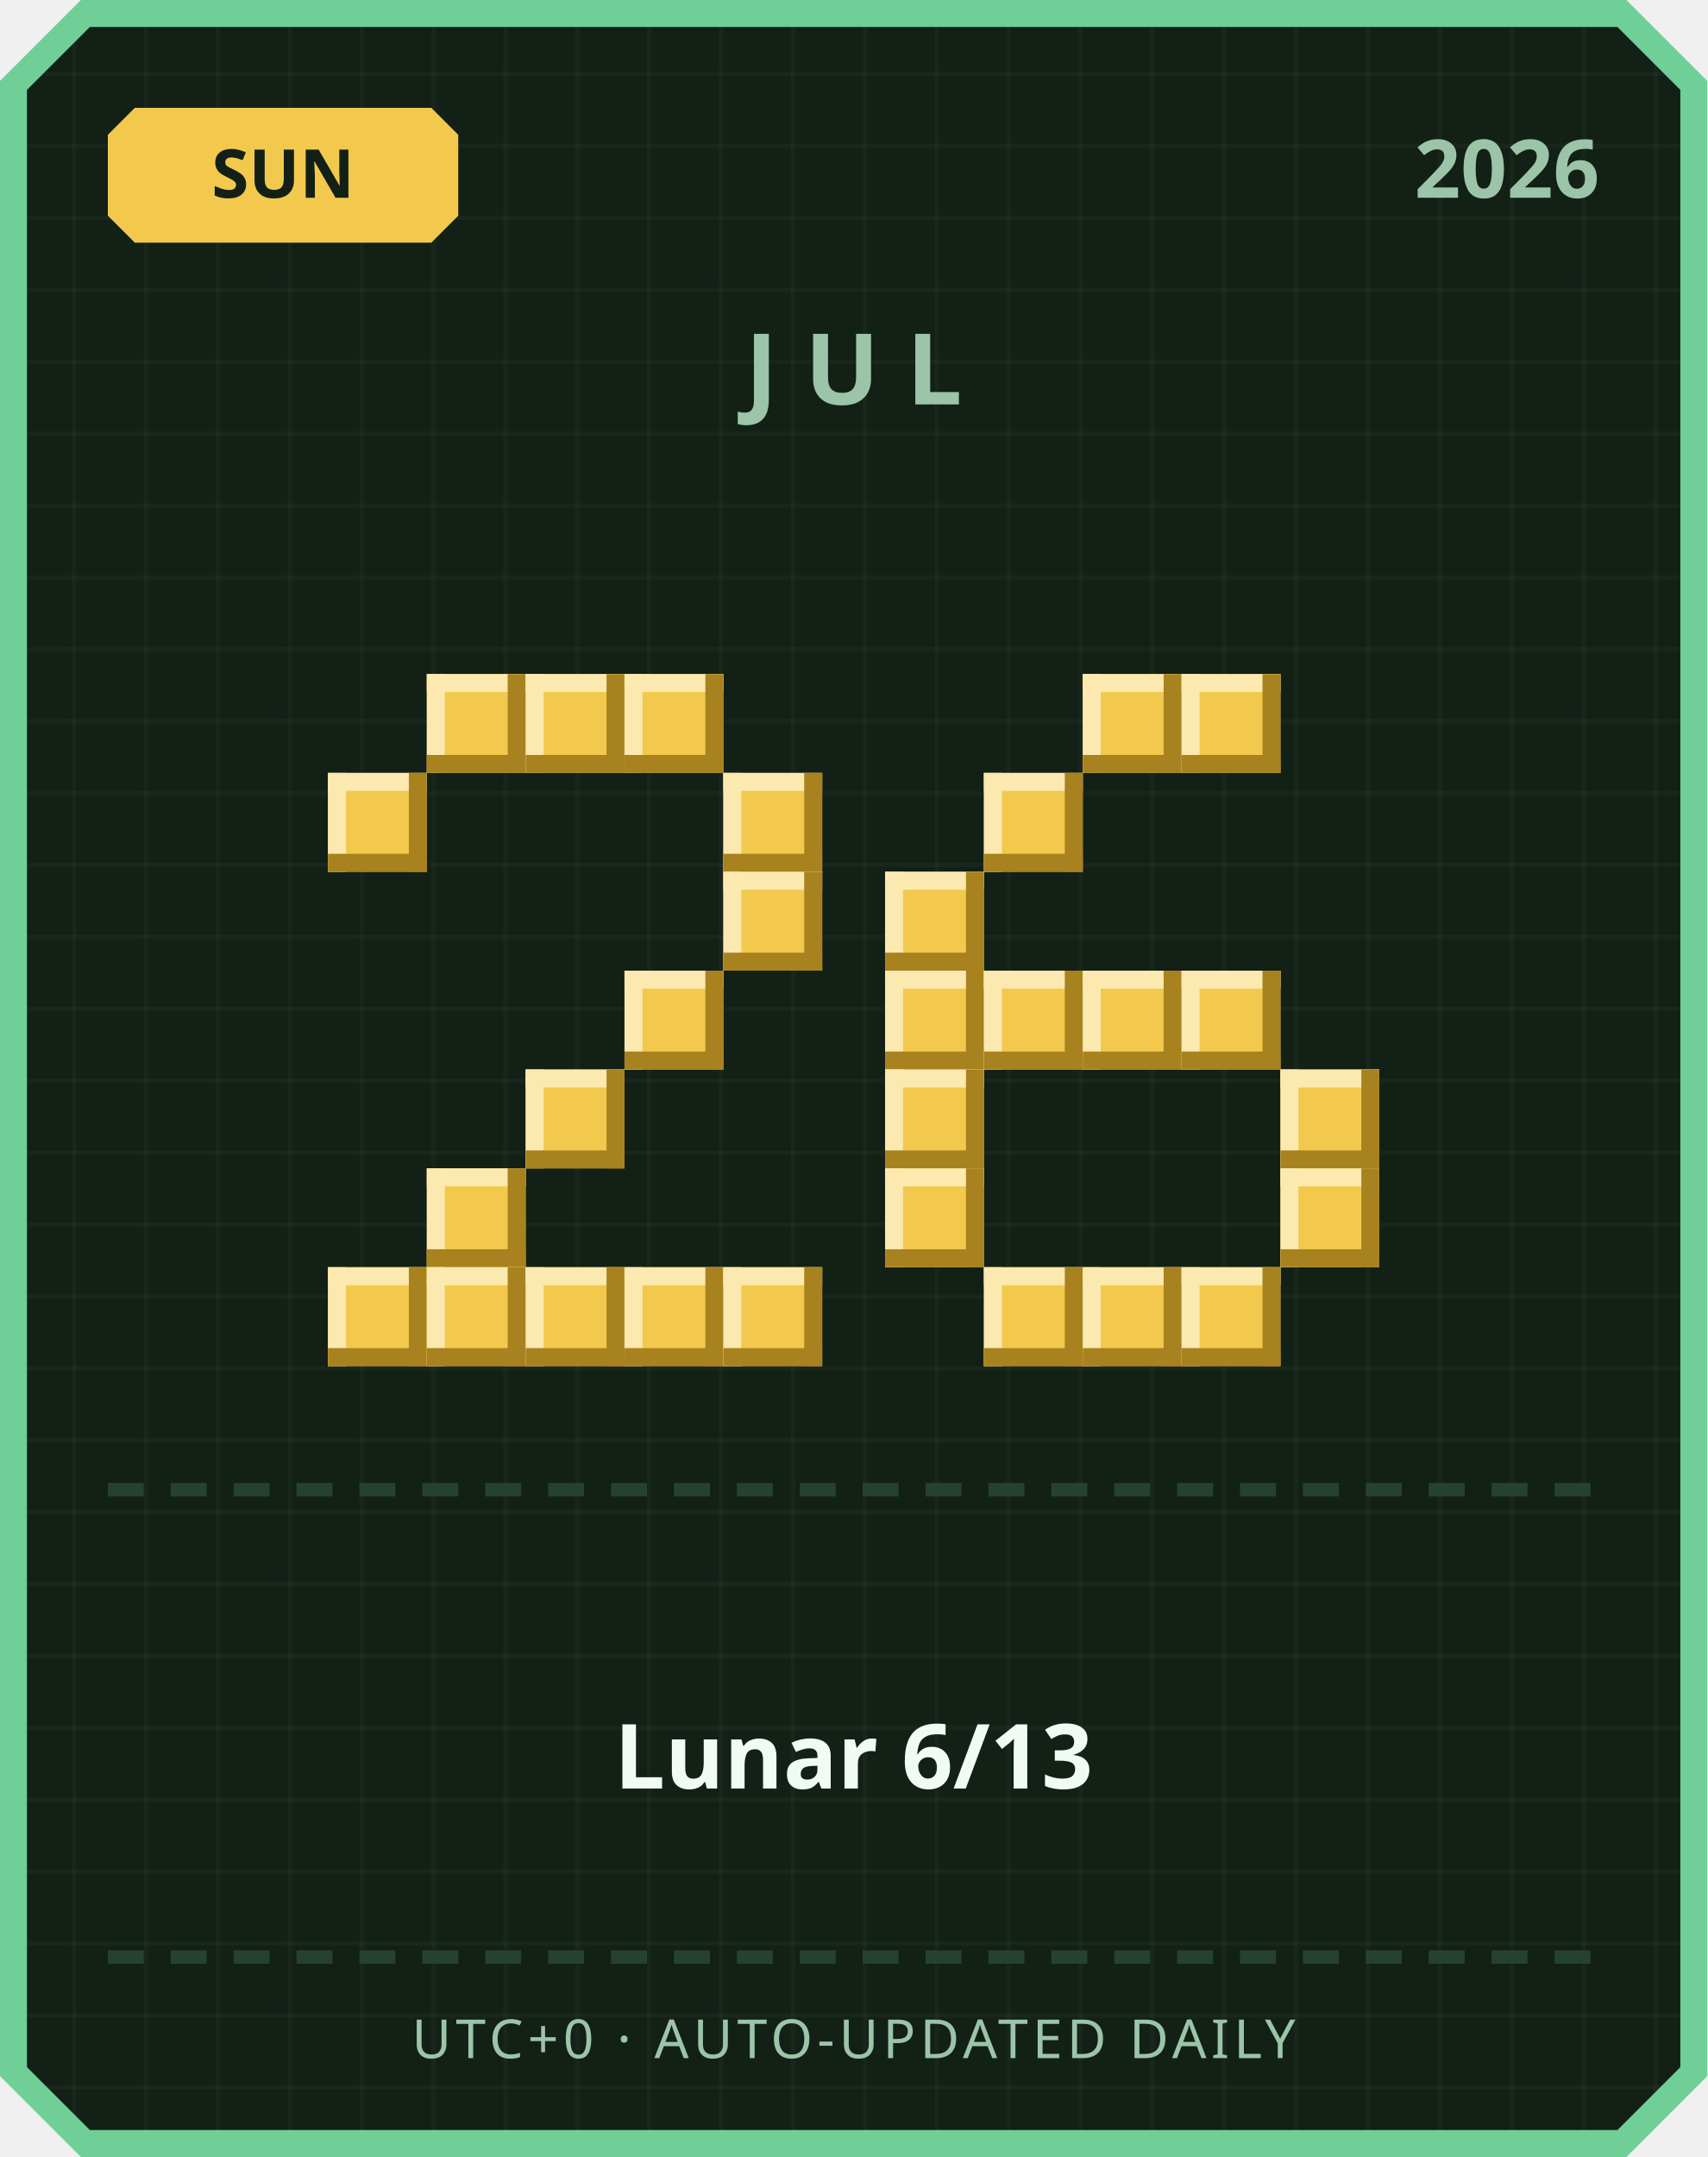
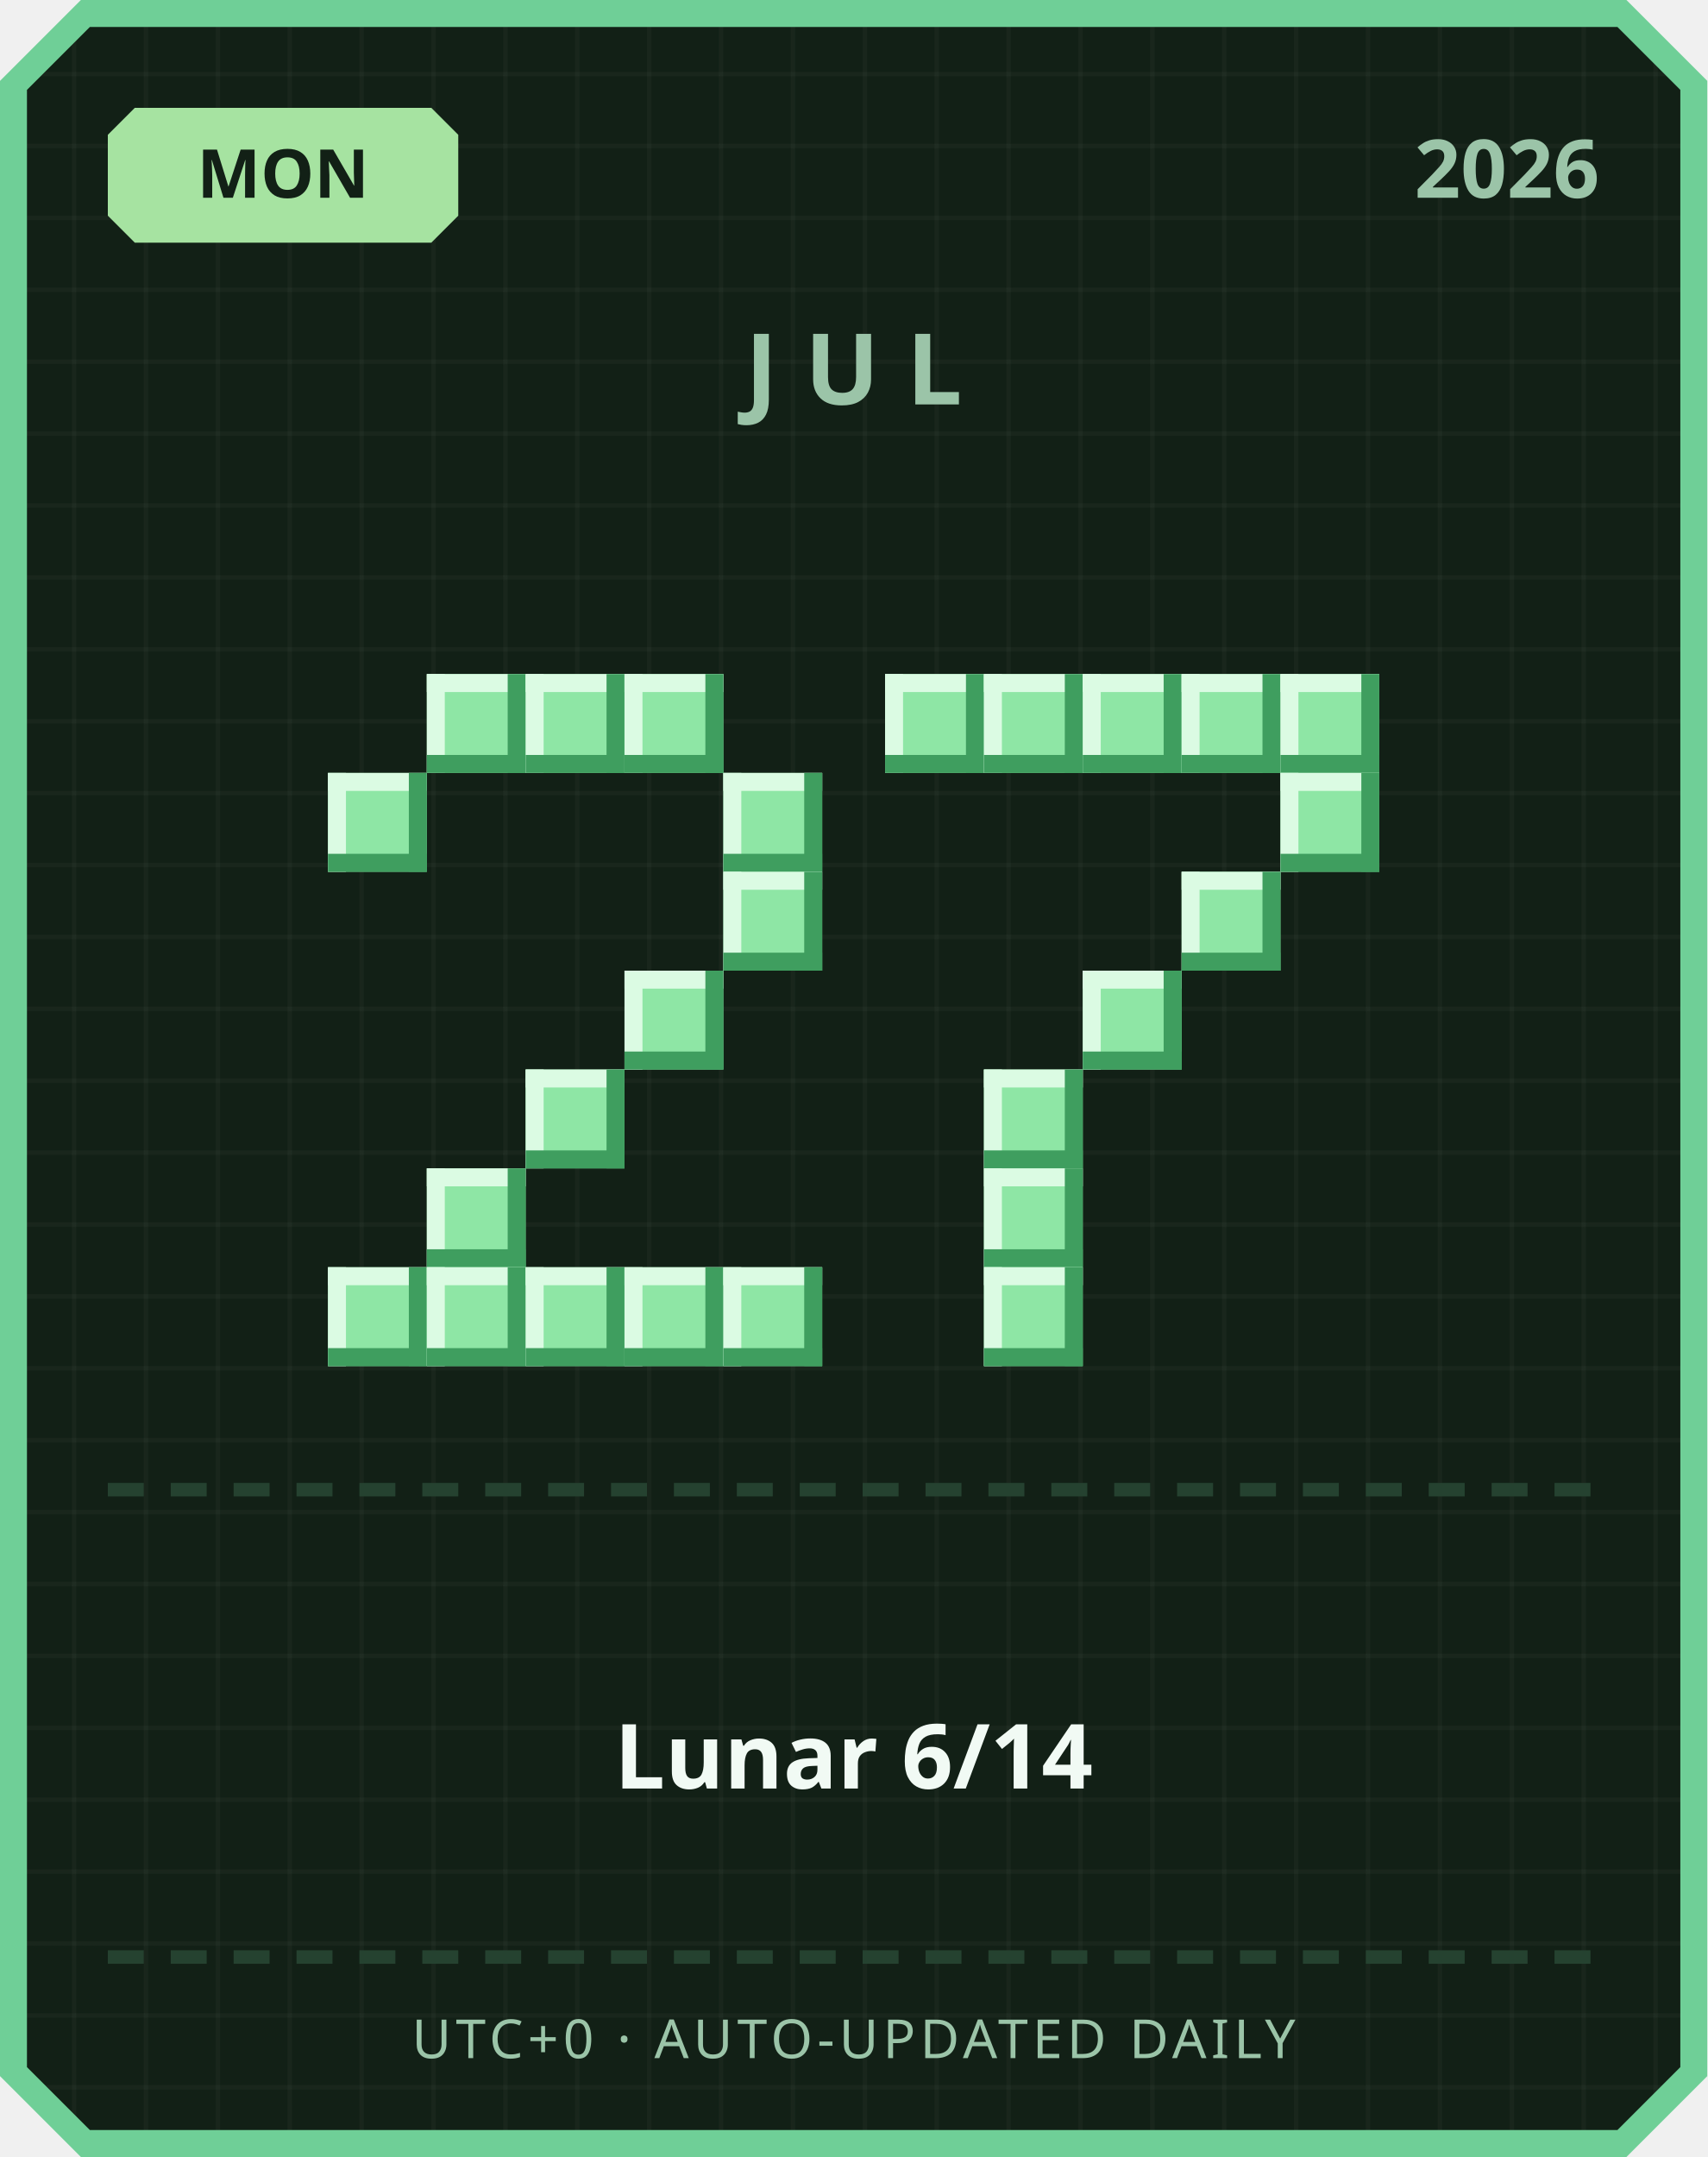
<svg xmlns="http://www.w3.org/2000/svg" width="380" height="480" viewBox="0 0 380 480">
  <defs>
    <pattern id="grid" width="16" height="16" patternUnits="userSpaceOnUse">
      <rect width="16" height="16" fill="#122016" />
      <rect width="1" height="16" fill="#ffffff" opacity="0.03" />
      <rect width="16" height="1" fill="#ffffff" opacity="0.03" />
    </pattern>
  </defs>
  <path d="M 18,0 L 362,0 L 380,18 L 380,462 L 362,480 L 18,480 L 0,462 L 0,18 Z" fill="#6fcf97" />
  <path d="M 20,6 L 360,6 L 374,20 L 374,460 L 360,474 L 20,474 L 6,460 L 6,20 Z" fill="url(#grid)" />
-   <path d="M 30,24 L 96,24 L 102,30 L 102,48 L 96,54 L 30,54 L 24,48 L 24,30 Z" fill="#f2c94c" />
-   <text x="63" y="44" text-anchor="middle" font-family="'Segoe UI', sans-serif" font-size="15" font-weight="700" fill="#122016">SUN</text>
+   <path d="M 30,24 L 96,24 L 102,30 L 102,48 L 96,54 L 30,54 L 24,48 L 24,30 Z" fill="#a6e3a1" />
+   <text x="63" y="44" text-anchor="middle" font-family="'Segoe UI', sans-serif" font-size="15" font-weight="700" fill="#122016">MON</text>
  <text x="356" y="44" text-anchor="end" font-family="'Segoe UI', sans-serif" font-size="18" font-weight="700" fill="#9bc4a8">2026</text>
  <text x="190" y="90" text-anchor="middle" font-family="'Segoe UI', sans-serif" font-size="22" font-weight="700" letter-spacing="6" fill="#9bc4a8">JUL</text>
-   <rect x="95" y="150" width="22" height="22" fill="#f2c94c" />
-   <rect x="95" y="150" width="22" height="4" fill="#fbe9b0" />
-   <rect x="95" y="150" width="4" height="22" fill="#fbe9b0" />
-   <rect x="95" y="168" width="22" height="4" fill="#a8821f" />
-   <rect x="113" y="150" width="4" height="22" fill="#a8821f" />
-   <rect x="117" y="150" width="22" height="22" fill="#f2c94c" />
-   <rect x="117" y="150" width="22" height="4" fill="#fbe9b0" />
-   <rect x="117" y="150" width="4" height="22" fill="#fbe9b0" />
-   <rect x="117" y="168" width="22" height="4" fill="#a8821f" />
-   <rect x="135" y="150" width="4" height="22" fill="#a8821f" />
-   <rect x="139" y="150" width="22" height="22" fill="#f2c94c" />
-   <rect x="139" y="150" width="22" height="4" fill="#fbe9b0" />
-   <rect x="139" y="150" width="4" height="22" fill="#fbe9b0" />
-   <rect x="139" y="168" width="22" height="4" fill="#a8821f" />
-   <rect x="157" y="150" width="4" height="22" fill="#a8821f" />
-   <rect x="73" y="172" width="22" height="22" fill="#f2c94c" />
-   <rect x="73" y="172" width="22" height="4" fill="#fbe9b0" />
-   <rect x="73" y="172" width="4" height="22" fill="#fbe9b0" />
-   <rect x="73" y="190" width="22" height="4" fill="#a8821f" />
-   <rect x="91" y="172" width="4" height="22" fill="#a8821f" />
-   <rect x="161" y="172" width="22" height="22" fill="#f2c94c" />
-   <rect x="161" y="172" width="22" height="4" fill="#fbe9b0" />
-   <rect x="161" y="172" width="4" height="22" fill="#fbe9b0" />
-   <rect x="161" y="190" width="22" height="4" fill="#a8821f" />
-   <rect x="179" y="172" width="4" height="22" fill="#a8821f" />
-   <rect x="161" y="194" width="22" height="22" fill="#f2c94c" />
-   <rect x="161" y="194" width="22" height="4" fill="#fbe9b0" />
-   <rect x="161" y="194" width="4" height="22" fill="#fbe9b0" />
-   <rect x="161" y="212" width="22" height="4" fill="#a8821f" />
-   <rect x="179" y="194" width="4" height="22" fill="#a8821f" />
-   <rect x="139" y="216" width="22" height="22" fill="#f2c94c" />
-   <rect x="139" y="216" width="22" height="4" fill="#fbe9b0" />
-   <rect x="139" y="216" width="4" height="22" fill="#fbe9b0" />
-   <rect x="139" y="234" width="22" height="4" fill="#a8821f" />
-   <rect x="157" y="216" width="4" height="22" fill="#a8821f" />
-   <rect x="117" y="238" width="22" height="22" fill="#f2c94c" />
-   <rect x="117" y="238" width="22" height="4" fill="#fbe9b0" />
-   <rect x="117" y="238" width="4" height="22" fill="#fbe9b0" />
-   <rect x="117" y="256" width="22" height="4" fill="#a8821f" />
-   <rect x="135" y="238" width="4" height="22" fill="#a8821f" />
-   <rect x="95" y="260" width="22" height="22" fill="#f2c94c" />
-   <rect x="95" y="260" width="22" height="4" fill="#fbe9b0" />
-   <rect x="95" y="260" width="4" height="22" fill="#fbe9b0" />
-   <rect x="95" y="278" width="22" height="4" fill="#a8821f" />
-   <rect x="113" y="260" width="4" height="22" fill="#a8821f" />
-   <rect x="73" y="282" width="22" height="22" fill="#f2c94c" />
-   <rect x="73" y="282" width="22" height="4" fill="#fbe9b0" />
-   <rect x="73" y="282" width="4" height="22" fill="#fbe9b0" />
-   <rect x="73" y="300" width="22" height="4" fill="#a8821f" />
-   <rect x="91" y="282" width="4" height="22" fill="#a8821f" />
-   <rect x="95" y="282" width="22" height="22" fill="#f2c94c" />
-   <rect x="95" y="282" width="22" height="4" fill="#fbe9b0" />
-   <rect x="95" y="282" width="4" height="22" fill="#fbe9b0" />
-   <rect x="95" y="300" width="22" height="4" fill="#a8821f" />
-   <rect x="113" y="282" width="4" height="22" fill="#a8821f" />
-   <rect x="117" y="282" width="22" height="22" fill="#f2c94c" />
-   <rect x="117" y="282" width="22" height="4" fill="#fbe9b0" />
-   <rect x="117" y="282" width="4" height="22" fill="#fbe9b0" />
-   <rect x="117" y="300" width="22" height="4" fill="#a8821f" />
-   <rect x="135" y="282" width="4" height="22" fill="#a8821f" />
-   <rect x="139" y="282" width="22" height="22" fill="#f2c94c" />
-   <rect x="139" y="282" width="22" height="4" fill="#fbe9b0" />
-   <rect x="139" y="282" width="4" height="22" fill="#fbe9b0" />
-   <rect x="139" y="300" width="22" height="4" fill="#a8821f" />
-   <rect x="157" y="282" width="4" height="22" fill="#a8821f" />
-   <rect x="161" y="282" width="22" height="22" fill="#f2c94c" />
-   <rect x="161" y="282" width="22" height="4" fill="#fbe9b0" />
-   <rect x="161" y="282" width="4" height="22" fill="#fbe9b0" />
-   <rect x="161" y="300" width="22" height="4" fill="#a8821f" />
-   <rect x="179" y="282" width="4" height="22" fill="#a8821f" />
-   <rect x="241" y="150" width="22" height="22" fill="#f2c94c" />
-   <rect x="241" y="150" width="22" height="4" fill="#fbe9b0" />
-   <rect x="241" y="150" width="4" height="22" fill="#fbe9b0" />
-   <rect x="241" y="168" width="22" height="4" fill="#a8821f" />
-   <rect x="259" y="150" width="4" height="22" fill="#a8821f" />
-   <rect x="263" y="150" width="22" height="22" fill="#f2c94c" />
-   <rect x="263" y="150" width="22" height="4" fill="#fbe9b0" />
-   <rect x="263" y="150" width="4" height="22" fill="#fbe9b0" />
-   <rect x="263" y="168" width="22" height="4" fill="#a8821f" />
-   <rect x="281" y="150" width="4" height="22" fill="#a8821f" />
-   <rect x="219" y="172" width="22" height="22" fill="#f2c94c" />
-   <rect x="219" y="172" width="22" height="4" fill="#fbe9b0" />
-   <rect x="219" y="172" width="4" height="22" fill="#fbe9b0" />
-   <rect x="219" y="190" width="22" height="4" fill="#a8821f" />
-   <rect x="237" y="172" width="4" height="22" fill="#a8821f" />
-   <rect x="197" y="194" width="22" height="22" fill="#f2c94c" />
-   <rect x="197" y="194" width="22" height="4" fill="#fbe9b0" />
-   <rect x="197" y="194" width="4" height="22" fill="#fbe9b0" />
-   <rect x="197" y="212" width="22" height="4" fill="#a8821f" />
-   <rect x="215" y="194" width="4" height="22" fill="#a8821f" />
-   <rect x="197" y="216" width="22" height="22" fill="#f2c94c" />
-   <rect x="197" y="216" width="22" height="4" fill="#fbe9b0" />
-   <rect x="197" y="216" width="4" height="22" fill="#fbe9b0" />
-   <rect x="197" y="234" width="22" height="4" fill="#a8821f" />
-   <rect x="215" y="216" width="4" height="22" fill="#a8821f" />
-   <rect x="219" y="216" width="22" height="22" fill="#f2c94c" />
-   <rect x="219" y="216" width="22" height="4" fill="#fbe9b0" />
-   <rect x="219" y="216" width="4" height="22" fill="#fbe9b0" />
-   <rect x="219" y="234" width="22" height="4" fill="#a8821f" />
-   <rect x="237" y="216" width="4" height="22" fill="#a8821f" />
-   <rect x="241" y="216" width="22" height="22" fill="#f2c94c" />
-   <rect x="241" y="216" width="22" height="4" fill="#fbe9b0" />
-   <rect x="241" y="216" width="4" height="22" fill="#fbe9b0" />
-   <rect x="241" y="234" width="22" height="4" fill="#a8821f" />
-   <rect x="259" y="216" width="4" height="22" fill="#a8821f" />
-   <rect x="263" y="216" width="22" height="22" fill="#f2c94c" />
-   <rect x="263" y="216" width="22" height="4" fill="#fbe9b0" />
-   <rect x="263" y="216" width="4" height="22" fill="#fbe9b0" />
-   <rect x="263" y="234" width="22" height="4" fill="#a8821f" />
-   <rect x="281" y="216" width="4" height="22" fill="#a8821f" />
-   <rect x="197" y="238" width="22" height="22" fill="#f2c94c" />
-   <rect x="197" y="238" width="22" height="4" fill="#fbe9b0" />
-   <rect x="197" y="238" width="4" height="22" fill="#fbe9b0" />
-   <rect x="197" y="256" width="22" height="4" fill="#a8821f" />
-   <rect x="215" y="238" width="4" height="22" fill="#a8821f" />
-   <rect x="285" y="238" width="22" height="22" fill="#f2c94c" />
-   <rect x="285" y="238" width="22" height="4" fill="#fbe9b0" />
-   <rect x="285" y="238" width="4" height="22" fill="#fbe9b0" />
-   <rect x="285" y="256" width="22" height="4" fill="#a8821f" />
-   <rect x="303" y="238" width="4" height="22" fill="#a8821f" />
-   <rect x="197" y="260" width="22" height="22" fill="#f2c94c" />
-   <rect x="197" y="260" width="22" height="4" fill="#fbe9b0" />
-   <rect x="197" y="260" width="4" height="22" fill="#fbe9b0" />
-   <rect x="197" y="278" width="22" height="4" fill="#a8821f" />
-   <rect x="215" y="260" width="4" height="22" fill="#a8821f" />
-   <rect x="285" y="260" width="22" height="22" fill="#f2c94c" />
-   <rect x="285" y="260" width="22" height="4" fill="#fbe9b0" />
-   <rect x="285" y="260" width="4" height="22" fill="#fbe9b0" />
-   <rect x="285" y="278" width="22" height="4" fill="#a8821f" />
-   <rect x="303" y="260" width="4" height="22" fill="#a8821f" />
-   <rect x="219" y="282" width="22" height="22" fill="#f2c94c" />
-   <rect x="219" y="282" width="22" height="4" fill="#fbe9b0" />
-   <rect x="219" y="282" width="4" height="22" fill="#fbe9b0" />
-   <rect x="219" y="300" width="22" height="4" fill="#a8821f" />
-   <rect x="237" y="282" width="4" height="22" fill="#a8821f" />
-   <rect x="241" y="282" width="22" height="22" fill="#f2c94c" />
-   <rect x="241" y="282" width="22" height="4" fill="#fbe9b0" />
-   <rect x="241" y="282" width="4" height="22" fill="#fbe9b0" />
-   <rect x="241" y="300" width="22" height="4" fill="#a8821f" />
-   <rect x="259" y="282" width="4" height="22" fill="#a8821f" />
-   <rect x="263" y="282" width="22" height="22" fill="#f2c94c" />
-   <rect x="263" y="282" width="22" height="4" fill="#fbe9b0" />
-   <rect x="263" y="282" width="4" height="22" fill="#fbe9b0" />
-   <rect x="263" y="300" width="22" height="4" fill="#a8821f" />
-   <rect x="281" y="282" width="4" height="22" fill="#a8821f" />
+   <rect x="95" y="150" width="22" height="22" fill="#8ee6a5" />
+   <rect x="95" y="150" width="22" height="4" fill="#dbfbe3" />
+   <rect x="95" y="150" width="4" height="22" fill="#dbfbe3" />
+   <rect x="95" y="168" width="22" height="4" fill="#3f9e5f" />
+   <rect x="113" y="150" width="4" height="22" fill="#3f9e5f" />
+   <rect x="117" y="150" width="22" height="22" fill="#8ee6a5" />
+   <rect x="117" y="150" width="22" height="4" fill="#dbfbe3" />
+   <rect x="117" y="150" width="4" height="22" fill="#dbfbe3" />
+   <rect x="117" y="168" width="22" height="4" fill="#3f9e5f" />
+   <rect x="135" y="150" width="4" height="22" fill="#3f9e5f" />
+   <rect x="139" y="150" width="22" height="22" fill="#8ee6a5" />
+   <rect x="139" y="150" width="22" height="4" fill="#dbfbe3" />
+   <rect x="139" y="150" width="4" height="22" fill="#dbfbe3" />
+   <rect x="139" y="168" width="22" height="4" fill="#3f9e5f" />
+   <rect x="157" y="150" width="4" height="22" fill="#3f9e5f" />
+   <rect x="73" y="172" width="22" height="22" fill="#8ee6a5" />
+   <rect x="73" y="172" width="22" height="4" fill="#dbfbe3" />
+   <rect x="73" y="172" width="4" height="22" fill="#dbfbe3" />
+   <rect x="73" y="190" width="22" height="4" fill="#3f9e5f" />
+   <rect x="91" y="172" width="4" height="22" fill="#3f9e5f" />
+   <rect x="161" y="172" width="22" height="22" fill="#8ee6a5" />
+   <rect x="161" y="172" width="22" height="4" fill="#dbfbe3" />
+   <rect x="161" y="172" width="4" height="22" fill="#dbfbe3" />
+   <rect x="161" y="190" width="22" height="4" fill="#3f9e5f" />
+   <rect x="179" y="172" width="4" height="22" fill="#3f9e5f" />
+   <rect x="161" y="194" width="22" height="22" fill="#8ee6a5" />
+   <rect x="161" y="194" width="22" height="4" fill="#dbfbe3" />
+   <rect x="161" y="194" width="4" height="22" fill="#dbfbe3" />
+   <rect x="161" y="212" width="22" height="4" fill="#3f9e5f" />
+   <rect x="179" y="194" width="4" height="22" fill="#3f9e5f" />
+   <rect x="139" y="216" width="22" height="22" fill="#8ee6a5" />
+   <rect x="139" y="216" width="22" height="4" fill="#dbfbe3" />
+   <rect x="139" y="216" width="4" height="22" fill="#dbfbe3" />
+   <rect x="139" y="234" width="22" height="4" fill="#3f9e5f" />
+   <rect x="157" y="216" width="4" height="22" fill="#3f9e5f" />
+   <rect x="117" y="238" width="22" height="22" fill="#8ee6a5" />
+   <rect x="117" y="238" width="22" height="4" fill="#dbfbe3" />
+   <rect x="117" y="238" width="4" height="22" fill="#dbfbe3" />
+   <rect x="117" y="256" width="22" height="4" fill="#3f9e5f" />
+   <rect x="135" y="238" width="4" height="22" fill="#3f9e5f" />
+   <rect x="95" y="260" width="22" height="22" fill="#8ee6a5" />
+   <rect x="95" y="260" width="22" height="4" fill="#dbfbe3" />
+   <rect x="95" y="260" width="4" height="22" fill="#dbfbe3" />
+   <rect x="95" y="278" width="22" height="4" fill="#3f9e5f" />
+   <rect x="113" y="260" width="4" height="22" fill="#3f9e5f" />
+   <rect x="73" y="282" width="22" height="22" fill="#8ee6a5" />
+   <rect x="73" y="282" width="22" height="4" fill="#dbfbe3" />
+   <rect x="73" y="282" width="4" height="22" fill="#dbfbe3" />
+   <rect x="73" y="300" width="22" height="4" fill="#3f9e5f" />
+   <rect x="91" y="282" width="4" height="22" fill="#3f9e5f" />
+   <rect x="95" y="282" width="22" height="22" fill="#8ee6a5" />
+   <rect x="95" y="282" width="22" height="4" fill="#dbfbe3" />
+   <rect x="95" y="282" width="4" height="22" fill="#dbfbe3" />
+   <rect x="95" y="300" width="22" height="4" fill="#3f9e5f" />
+   <rect x="113" y="282" width="4" height="22" fill="#3f9e5f" />
+   <rect x="117" y="282" width="22" height="22" fill="#8ee6a5" />
+   <rect x="117" y="282" width="22" height="4" fill="#dbfbe3" />
+   <rect x="117" y="282" width="4" height="22" fill="#dbfbe3" />
+   <rect x="117" y="300" width="22" height="4" fill="#3f9e5f" />
+   <rect x="135" y="282" width="4" height="22" fill="#3f9e5f" />
+   <rect x="139" y="282" width="22" height="22" fill="#8ee6a5" />
+   <rect x="139" y="282" width="22" height="4" fill="#dbfbe3" />
+   <rect x="139" y="282" width="4" height="22" fill="#dbfbe3" />
+   <rect x="139" y="300" width="22" height="4" fill="#3f9e5f" />
+   <rect x="157" y="282" width="4" height="22" fill="#3f9e5f" />
+   <rect x="161" y="282" width="22" height="22" fill="#8ee6a5" />
+   <rect x="161" y="282" width="22" height="4" fill="#dbfbe3" />
+   <rect x="161" y="282" width="4" height="22" fill="#dbfbe3" />
+   <rect x="161" y="300" width="22" height="4" fill="#3f9e5f" />
+   <rect x="179" y="282" width="4" height="22" fill="#3f9e5f" />
+   <rect x="197" y="150" width="22" height="22" fill="#8ee6a5" />
+   <rect x="197" y="150" width="22" height="4" fill="#dbfbe3" />
+   <rect x="197" y="150" width="4" height="22" fill="#dbfbe3" />
+   <rect x="197" y="168" width="22" height="4" fill="#3f9e5f" />
+   <rect x="215" y="150" width="4" height="22" fill="#3f9e5f" />
+   <rect x="219" y="150" width="22" height="22" fill="#8ee6a5" />
+   <rect x="219" y="150" width="22" height="4" fill="#dbfbe3" />
+   <rect x="219" y="150" width="4" height="22" fill="#dbfbe3" />
+   <rect x="219" y="168" width="22" height="4" fill="#3f9e5f" />
+   <rect x="237" y="150" width="4" height="22" fill="#3f9e5f" />
+   <rect x="241" y="150" width="22" height="22" fill="#8ee6a5" />
+   <rect x="241" y="150" width="22" height="4" fill="#dbfbe3" />
+   <rect x="241" y="150" width="4" height="22" fill="#dbfbe3" />
+   <rect x="241" y="168" width="22" height="4" fill="#3f9e5f" />
+   <rect x="259" y="150" width="4" height="22" fill="#3f9e5f" />
+   <rect x="263" y="150" width="22" height="22" fill="#8ee6a5" />
+   <rect x="263" y="150" width="22" height="4" fill="#dbfbe3" />
+   <rect x="263" y="150" width="4" height="22" fill="#dbfbe3" />
+   <rect x="263" y="168" width="22" height="4" fill="#3f9e5f" />
+   <rect x="281" y="150" width="4" height="22" fill="#3f9e5f" />
+   <rect x="285" y="150" width="22" height="22" fill="#8ee6a5" />
+   <rect x="285" y="150" width="22" height="4" fill="#dbfbe3" />
+   <rect x="285" y="150" width="4" height="22" fill="#dbfbe3" />
+   <rect x="285" y="168" width="22" height="4" fill="#3f9e5f" />
+   <rect x="303" y="150" width="4" height="22" fill="#3f9e5f" />
+   <rect x="285" y="172" width="22" height="22" fill="#8ee6a5" />
+   <rect x="285" y="172" width="22" height="4" fill="#dbfbe3" />
+   <rect x="285" y="172" width="4" height="22" fill="#dbfbe3" />
+   <rect x="285" y="190" width="22" height="4" fill="#3f9e5f" />
+   <rect x="303" y="172" width="4" height="22" fill="#3f9e5f" />
+   <rect x="263" y="194" width="22" height="22" fill="#8ee6a5" />
+   <rect x="263" y="194" width="22" height="4" fill="#dbfbe3" />
+   <rect x="263" y="194" width="4" height="22" fill="#dbfbe3" />
+   <rect x="263" y="212" width="22" height="4" fill="#3f9e5f" />
+   <rect x="281" y="194" width="4" height="22" fill="#3f9e5f" />
+   <rect x="241" y="216" width="22" height="22" fill="#8ee6a5" />
+   <rect x="241" y="216" width="22" height="4" fill="#dbfbe3" />
+   <rect x="241" y="216" width="4" height="22" fill="#dbfbe3" />
+   <rect x="241" y="234" width="22" height="4" fill="#3f9e5f" />
+   <rect x="259" y="216" width="4" height="22" fill="#3f9e5f" />
+   <rect x="219" y="238" width="22" height="22" fill="#8ee6a5" />
+   <rect x="219" y="238" width="22" height="4" fill="#dbfbe3" />
+   <rect x="219" y="238" width="4" height="22" fill="#dbfbe3" />
+   <rect x="219" y="256" width="22" height="4" fill="#3f9e5f" />
+   <rect x="237" y="238" width="4" height="22" fill="#3f9e5f" />
+   <rect x="219" y="260" width="22" height="22" fill="#8ee6a5" />
+   <rect x="219" y="260" width="22" height="4" fill="#dbfbe3" />
+   <rect x="219" y="260" width="4" height="22" fill="#dbfbe3" />
+   <rect x="219" y="278" width="22" height="4" fill="#3f9e5f" />
+   <rect x="237" y="260" width="4" height="22" fill="#3f9e5f" />
+   <rect x="219" y="282" width="22" height="22" fill="#8ee6a5" />
+   <rect x="219" y="282" width="22" height="4" fill="#dbfbe3" />
+   <rect x="219" y="282" width="4" height="22" fill="#dbfbe3" />
+   <rect x="219" y="300" width="22" height="4" fill="#3f9e5f" />
+   <rect x="237" y="282" width="4" height="22" fill="#3f9e5f" />
  <rect x="24" y="330" width="8" height="3" fill="#254230" />
  <rect x="38" y="330" width="8" height="3" fill="#254230" />
  <rect x="52" y="330" width="8" height="3" fill="#254230" />
  <rect x="66" y="330" width="8" height="3" fill="#254230" />
  <rect x="80" y="330" width="8" height="3" fill="#254230" />
  <rect x="94" y="330" width="8" height="3" fill="#254230" />
  <rect x="108" y="330" width="8" height="3" fill="#254230" />
  <rect x="122" y="330" width="8" height="3" fill="#254230" />
  <rect x="136" y="330" width="8" height="3" fill="#254230" />
  <rect x="150" y="330" width="8" height="3" fill="#254230" />
  <rect x="164" y="330" width="8" height="3" fill="#254230" />
  <rect x="178" y="330" width="8" height="3" fill="#254230" />
  <rect x="192" y="330" width="8" height="3" fill="#254230" />
  <rect x="206" y="330" width="8" height="3" fill="#254230" />
  <rect x="220" y="330" width="8" height="3" fill="#254230" />
  <rect x="234" y="330" width="8" height="3" fill="#254230" />
  <rect x="248" y="330" width="8" height="3" fill="#254230" />
  <rect x="262" y="330" width="8" height="3" fill="#254230" />
  <rect x="276" y="330" width="8" height="3" fill="#254230" />
  <rect x="290" y="330" width="8" height="3" fill="#254230" />
  <rect x="304" y="330" width="8" height="3" fill="#254230" />
  <rect x="318" y="330" width="8" height="3" fill="#254230" />
  <rect x="332" y="330" width="8" height="3" fill="#254230" />
  <rect x="346" y="330" width="8" height="3" fill="#254230" />
-   <text x="190" y="398" text-anchor="middle" font-family="'Segoe UI', 'Microsoft JhengHei', sans-serif" font-size="20" font-weight="700" fill="#f1faf4">Lunar 6/13</text>
+   <text x="190" y="398" text-anchor="middle" font-family="'Segoe UI', 'Microsoft JhengHei', sans-serif" font-size="20" font-weight="700" fill="#f1faf4">Lunar 6/14</text>
  <rect x="24" y="434" width="8" height="3" fill="#254230" />
  <rect x="38" y="434" width="8" height="3" fill="#254230" />
  <rect x="52" y="434" width="8" height="3" fill="#254230" />
  <rect x="66" y="434" width="8" height="3" fill="#254230" />
  <rect x="80" y="434" width="8" height="3" fill="#254230" />
  <rect x="94" y="434" width="8" height="3" fill="#254230" />
  <rect x="108" y="434" width="8" height="3" fill="#254230" />
  <rect x="122" y="434" width="8" height="3" fill="#254230" />
  <rect x="136" y="434" width="8" height="3" fill="#254230" />
  <rect x="150" y="434" width="8" height="3" fill="#254230" />
  <rect x="164" y="434" width="8" height="3" fill="#254230" />
  <rect x="178" y="434" width="8" height="3" fill="#254230" />
  <rect x="192" y="434" width="8" height="3" fill="#254230" />
  <rect x="206" y="434" width="8" height="3" fill="#254230" />
  <rect x="220" y="434" width="8" height="3" fill="#254230" />
  <rect x="234" y="434" width="8" height="3" fill="#254230" />
  <rect x="248" y="434" width="8" height="3" fill="#254230" />
  <rect x="262" y="434" width="8" height="3" fill="#254230" />
  <rect x="276" y="434" width="8" height="3" fill="#254230" />
  <rect x="290" y="434" width="8" height="3" fill="#254230" />
  <rect x="304" y="434" width="8" height="3" fill="#254230" />
  <rect x="318" y="434" width="8" height="3" fill="#254230" />
  <rect x="332" y="434" width="8" height="3" fill="#254230" />
  <rect x="346" y="434" width="8" height="3" fill="#254230" />
  <text x="190" y="458" text-anchor="middle" font-family="'Segoe UI', sans-serif" font-size="12" letter-spacing="1" fill="#9bc4a8">UTC+0 · AUTO-UPDATED DAILY</text>
</svg>
